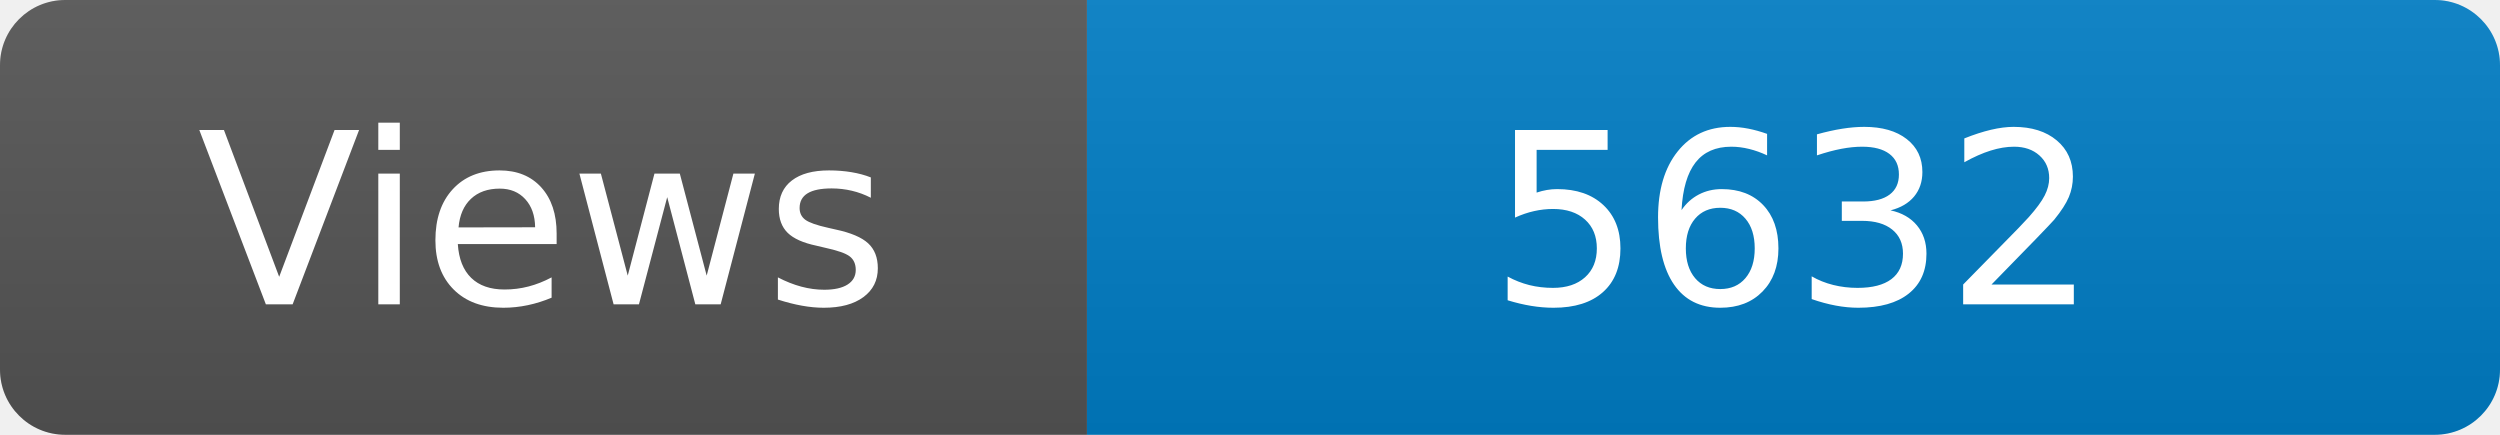
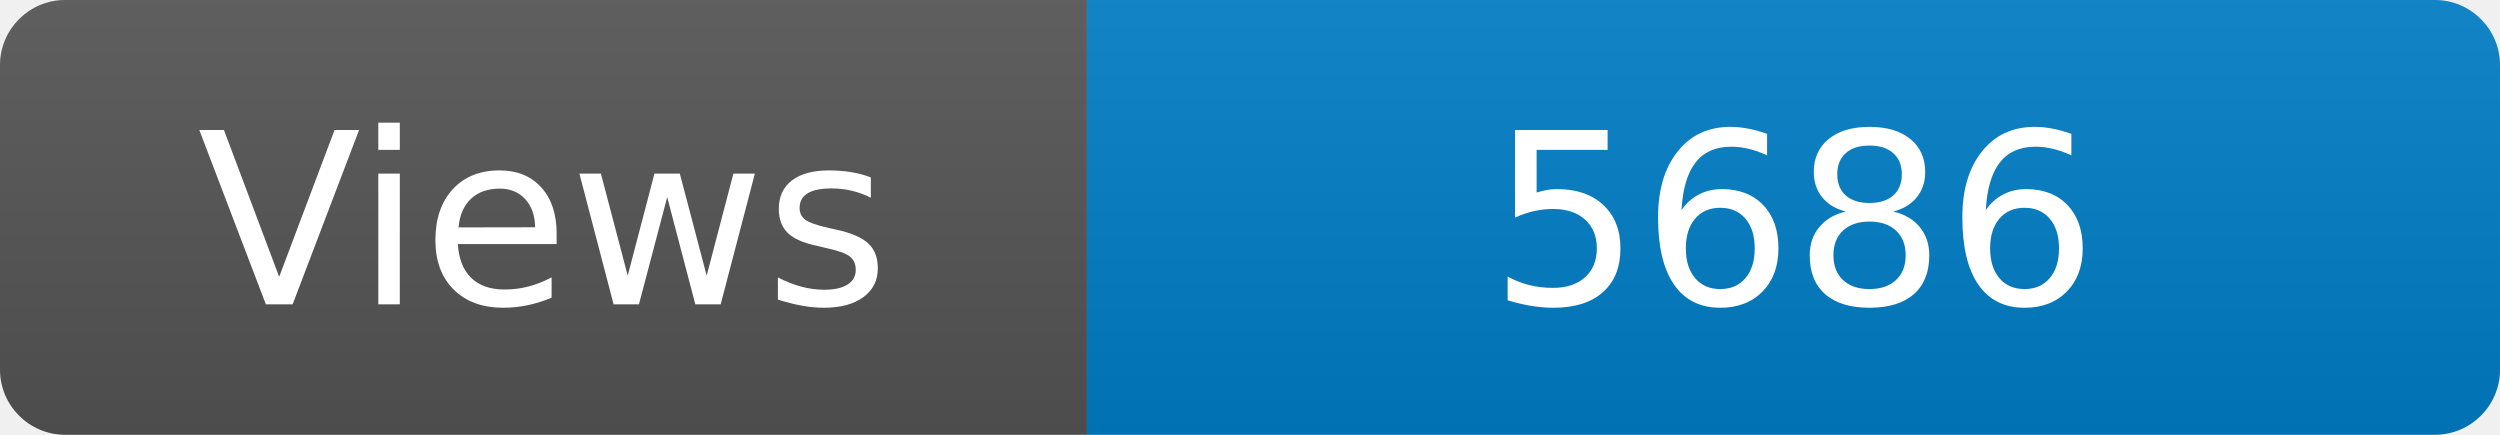
<svg xmlns="http://www.w3.org/2000/svg" width="115" height="20" role="img" aria-label="Maintained?: yes">
  <linearGradient id="s" x2="0" y2="100%">
    <stop offset="0" stop-color="#bbb" stop-opacity=".1" />
    <stop offset="1" stop-opacity=".1" />
  </linearGradient>
  <clipPath id="r">
    <rect width="115" height="20" rx="3" fill="#fff" />
  </clipPath>
  <g clip-path="url(#r)">
    <rect width="50" height="20" fill="#555" />
    <rect x="50" width="160" height="20" fill="#007ec6" />
    <rect width="115" height="20" fill="url(#s)" />
  </g>
  <g fill="#fff" text-anchor="middle" font-family="Verdana,Geneva,DejaVu Sans,sans-serif" font-size="110">
    <text x="250" y="140" transform="scale(.1)" fill="#fff">Views</text>
-     <text x="825" y="140" transform="scale(.1)" fill="#fff">5632</text>
+     <text x="825" y="140" transform="scale(.1)" fill="#fff">5686</text>
  </g>
</svg>
